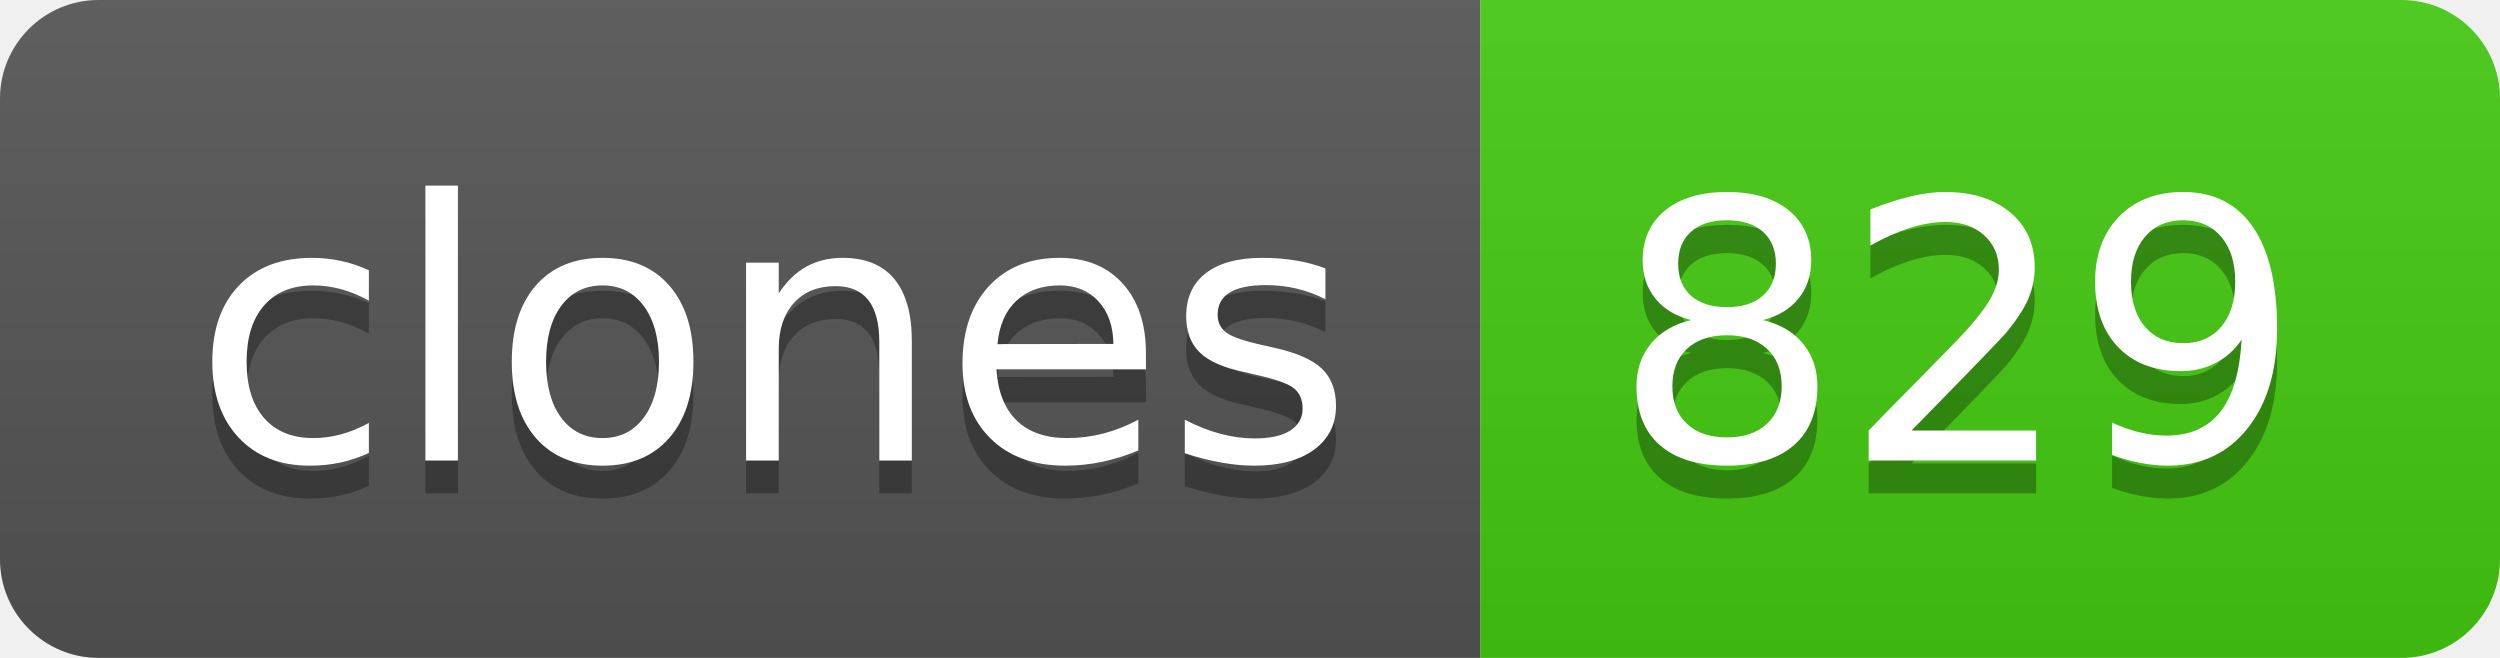
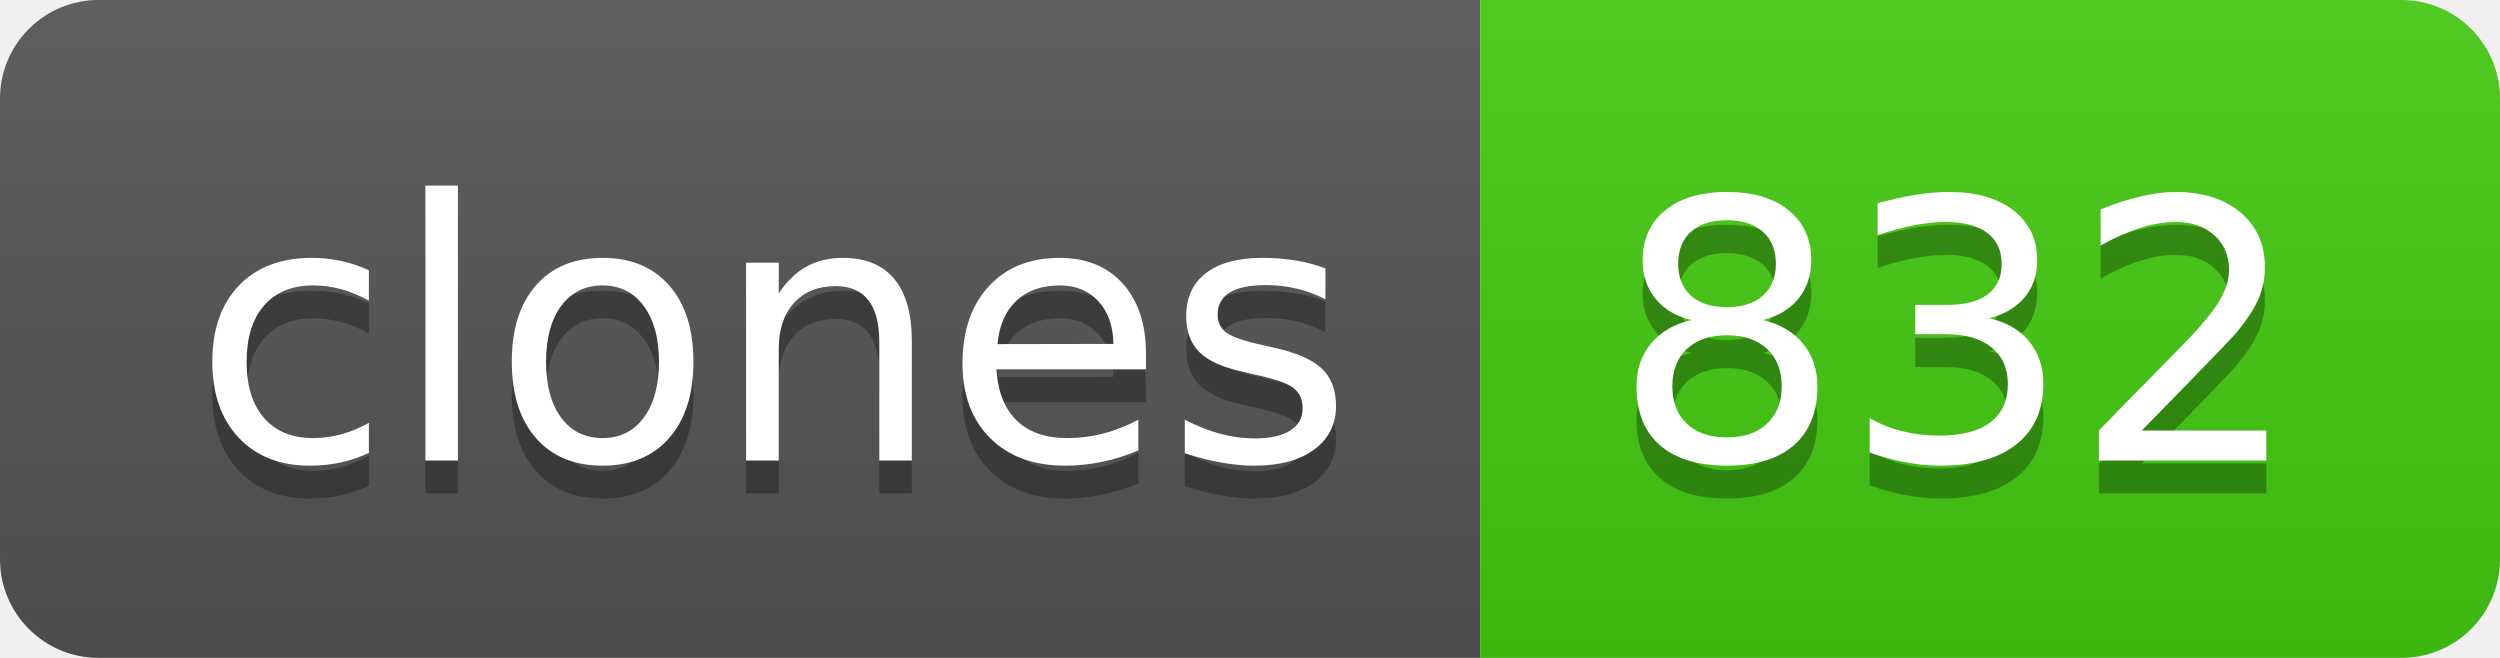
- <svg xmlns="http://www.w3.org/2000/svg" width="76" height="20" role="img" aria-label="clones: 829">
+ <svg xmlns="http://www.w3.org/2000/svg" width="76" height="20" role="img" aria-label="clones: 832">
  <linearGradient id="s" x2="0" y2="100%">
    <stop offset="0" stop-color="#bbb" stop-opacity=".1" />
    <stop offset="1" stop-opacity=".1" />
  </linearGradient>
  <clipPath id="r">
    <rect width="76" height="20" rx="3" fill="#fff" />
  </clipPath>
  <g clip-path="url(#r)">
    <rect width="45" height="20" fill="#555" />
    <rect x="45" width="31" height="20" fill="#4c1" />
    <rect width="76" height="20" fill="url(#s)" />
  </g>
  <g fill="#fff" text-anchor="middle" font-family="Verdana,Geneva,DejaVu Sans,sans-serif" text-rendering="geometricPrecision" font-size="110">
    <text aria-hidden="true" x="235" y="150" fill="#010101" fill-opacity=".3" transform="scale(.1)" textLength="350">clones</text>
    <text x="235" y="140" transform="scale(.1)" fill="#fff" textLength="350">clones</text>
-     <text aria-hidden="true" x="595" y="150" fill="#010101" fill-opacity=".3" transform="scale(.1)" textLength="210">829</text>
-     <text x="595" y="140" transform="scale(.1)" fill="#fff" textLength="210">829</text>
+     <text aria-hidden="true" x="595" y="150" fill="#010101" fill-opacity=".3" transform="scale(.1)" textLength="210">832</text>
+     <text x="595" y="140" transform="scale(.1)" fill="#fff" textLength="210">832</text>
  </g>
</svg>
